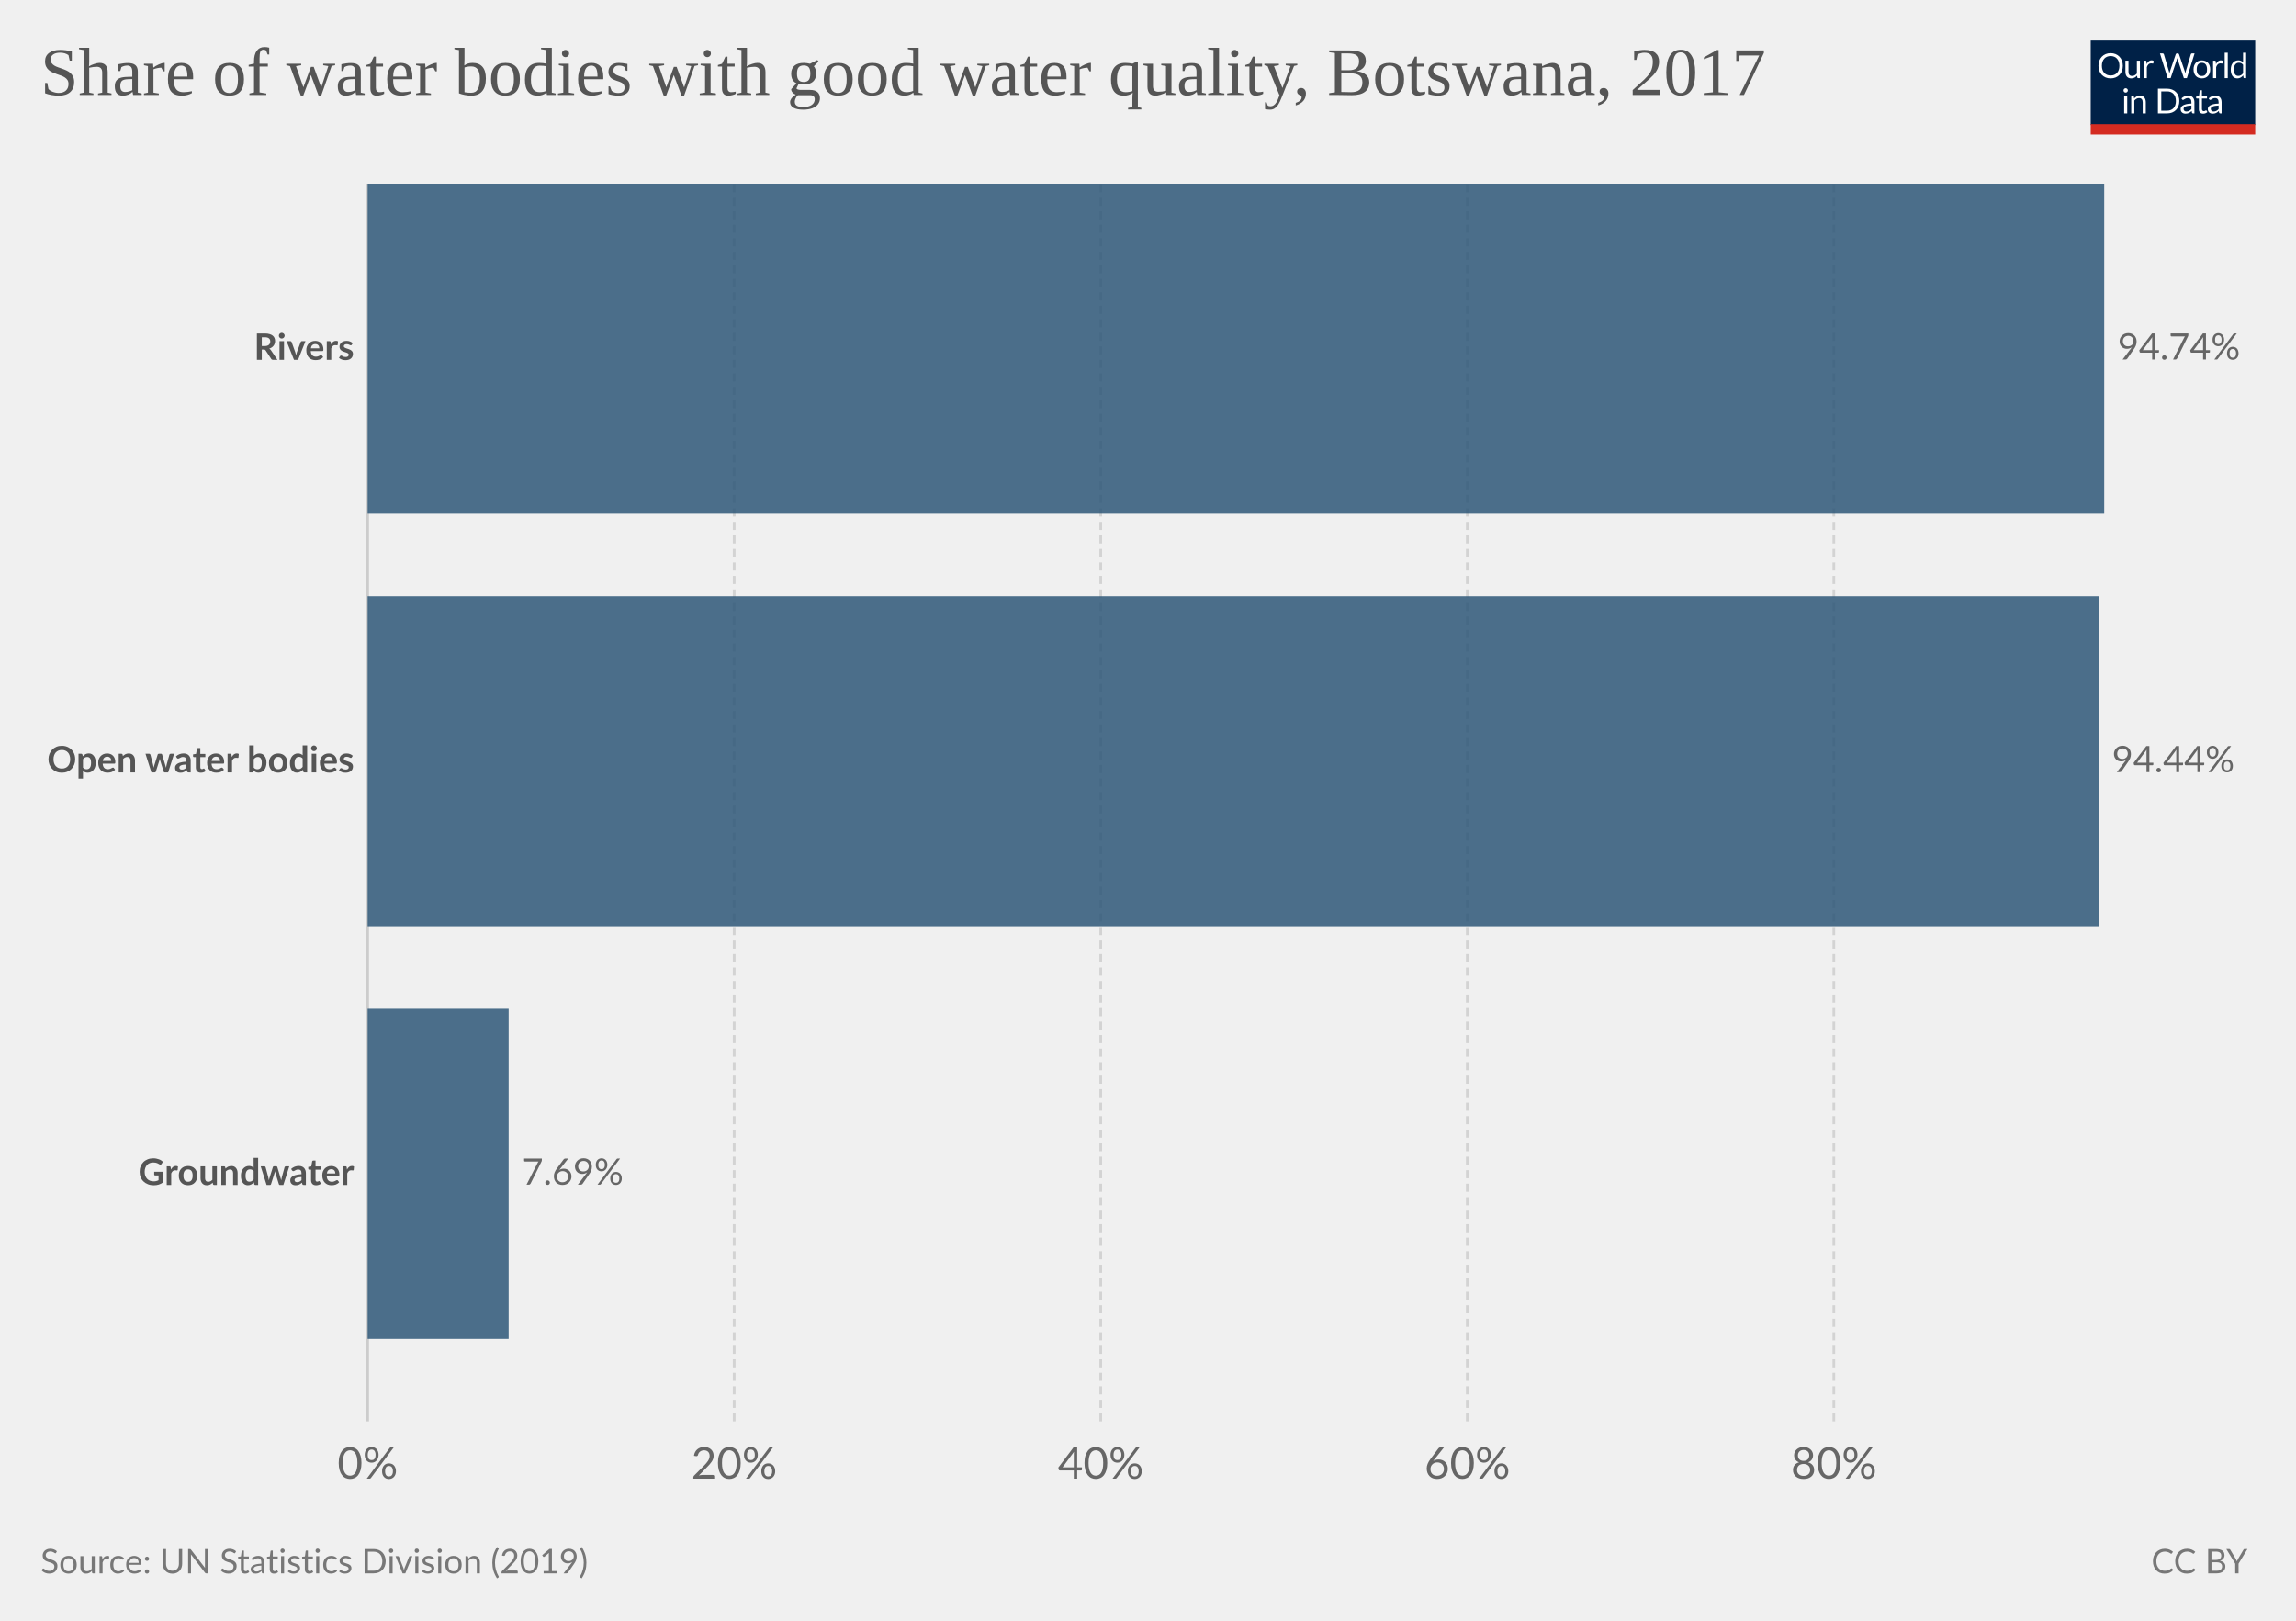
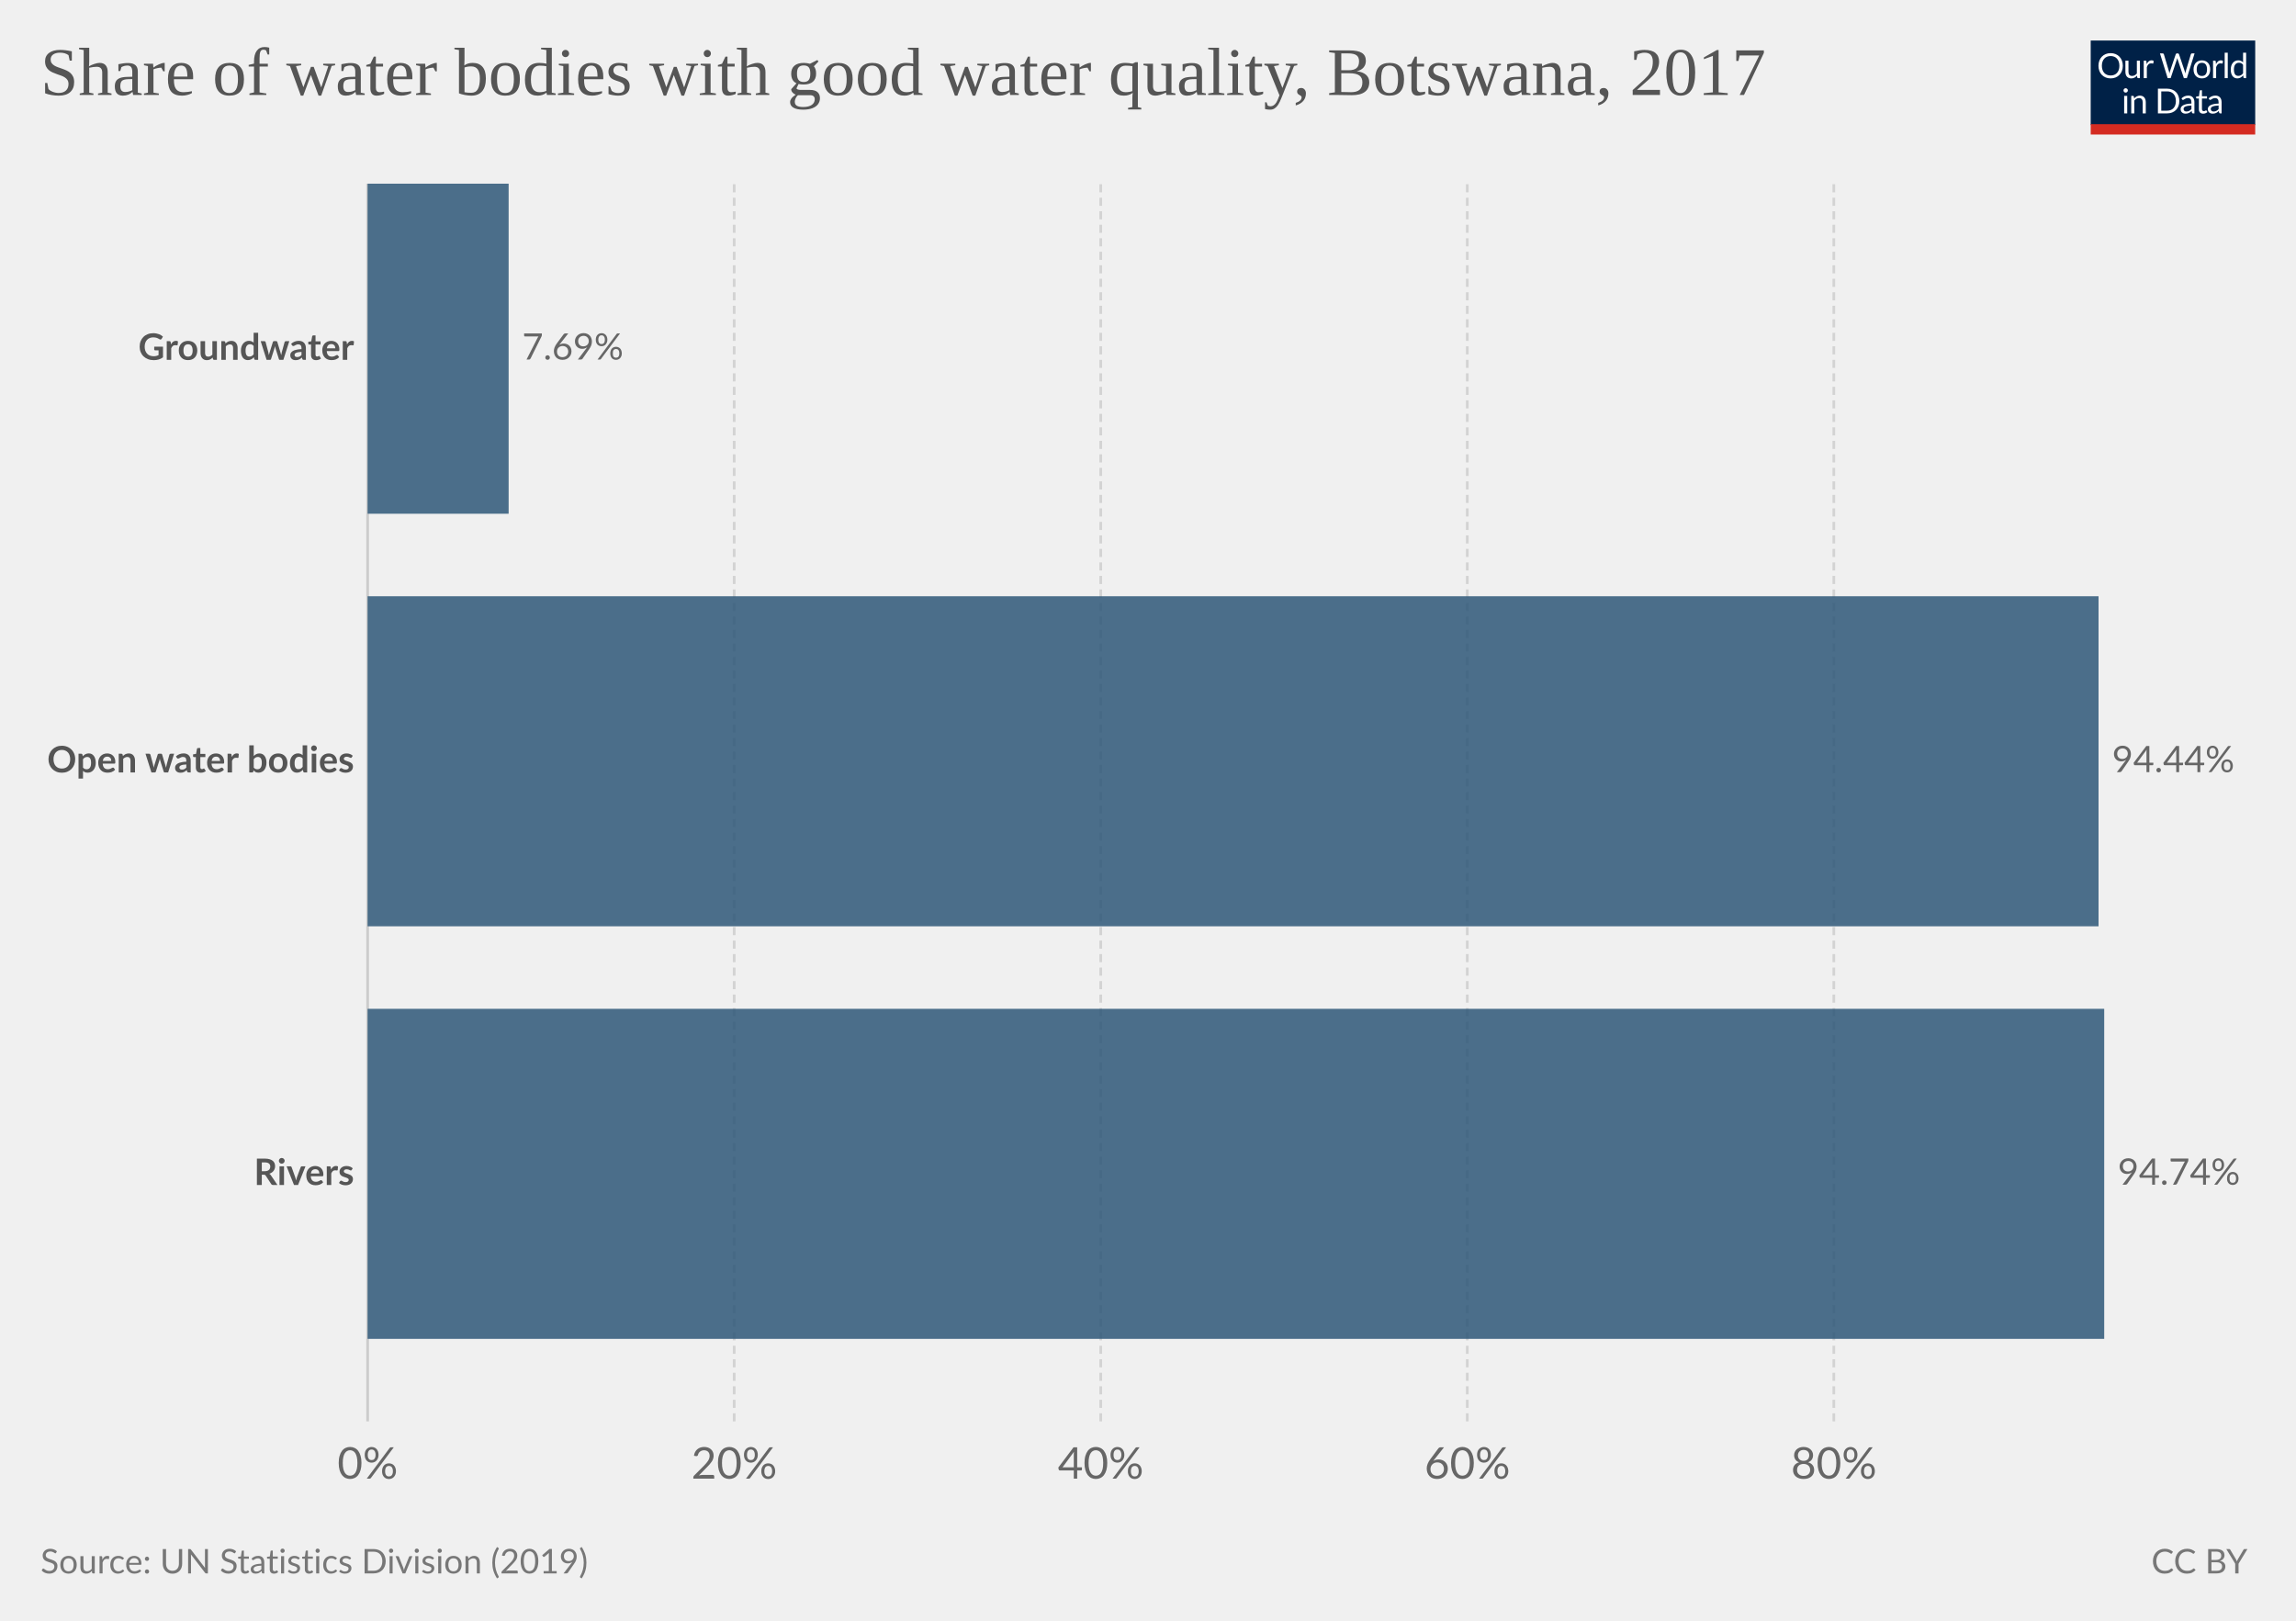
<svg xmlns="http://www.w3.org/2000/svg" version="1.1" style="font-family:Lato, 'Helvetica Neue', Helvetica, Arial, sans-serif;font-size:18px;background-color:white;text-rendering:optimizeLegibility;-webkit-font-smoothing:antialiased" width="850" height="600" viewBox="0 0 850 600">
  <g class="HeaderView">
    <g transform="translate(774, 15) scale(0.29)">
      <svg className="owidLog" width="210" height="120" viewBox="0 0 210 120" fill="none">
        <g clip-path="url(#clip0)">
          <path d="M0 0h210v107.89H0V0z" fill="#002147" />
          <path d="M40.98 32.25c0 2.36-.38 4.53-1.12 6.51a14.26 14.26 0 0 1-8.1 8.4c-1.9.78-4.02 1.17-6.34 1.17-2.31 0-4.42-.39-6.33-1.17a14.31 14.31 0 0 1-8.08-8.4 18.29 18.29 0 0 1-1.12-6.51c0-2.36.38-4.53 1.12-6.5.75-1.97 1.8-3.67 3.17-5.1a14.32 14.32 0 0 1 4.9-3.34c1.92-.8 4.03-1.19 6.34-1.19 2.32 0 4.43.4 6.34 1.19 1.92.8 3.56 1.9 4.93 3.34a14.87 14.87 0 0 1 3.17 5.1 18.1 18.1 0 0 1 1.12 6.5zm-4.38 0c0-1.94-.26-3.68-.8-5.22a10.91 10.91 0 0 0-2.24-3.89 9.68 9.68 0 0 0-3.52-2.46 11.95 11.95 0 0 0-4.62-.86c-1.68 0-3.21.28-4.6.86a9.88 9.88 0 0 0-3.54 2.46 10.91 10.91 0 0 0-2.24 3.9c-.53 1.53-.8 3.27-.8 5.2 0 1.94.27 3.68.8 5.22a11.17 11.17 0 0 0 2.24 3.9 10.01 10.01 0 0 0 3.55 2.44c1.38.56 2.9.83 4.6.83s3.24-.27 4.61-.83a9.8 9.8 0 0 0 3.52-2.44 11.17 11.17 0 0 0 2.25-3.9c.53-1.54.8-3.28.8-5.21zm26.22-6.54V48H60.5c-.56 0-.9-.27-1.05-.81l-.31-2.4a12.45 12.45 0 0 1-3.26 2.6c-1.2.64-2.58.96-4.13.96-1.22 0-2.3-.2-3.24-.6a6.52 6.52 0 0 1-2.33-1.7 7.37 7.37 0 0 1-1.43-2.67c-.3-1.04-.46-2.2-.46-3.45V25.7h3.91v14.22c0 1.68.38 2.99 1.15 3.91.77.93 1.96 1.39 3.54 1.39 1.16 0 2.24-.27 3.23-.82a10.42 10.42 0 0 0 2.8-2.28V25.7h3.91zm8.61 4.47a9.94 9.94 0 0 1 2.6-3.56 5.64 5.64 0 0 1 3.76-1.3c.47 0 .92.05 1.34.15.44.1.83.27 1.17.49l-.3 2.92c-.09.37-.3.55-.66.55-.2 0-.5-.04-.9-.13a6.21 6.21 0 0 0-3.24.18 4.23 4.23 0 0 0-1.47.92c-.42.4-.81.9-1.17 1.5-.33.58-.64 1.26-.92 2.02V48H67.7V25.71h2.25c.42 0 .72.08.88.25.16.16.27.44.33.83l.26 3.39zm61.16-13.7L122.75 48h-3.82l-7.99-24.05a21.95 21.95 0 0 1-.42-1.58 38.36 38.36 0 0 1-.44 1.58L102.05 48h-3.83L88.4 16.47h3.54c.38 0 .7.1.95.29.26.2.43.43.5.73l6.52 21.9.28 1.28.29 1.46.3-1.46.38-1.27 7.41-21.91c.1-.25.26-.48.51-.69.27-.22.58-.33.95-.33h1.23c.38 0 .69.1.92.29a1.77 1.77 0 0 1 .53.73l7.4 21.9a28.4 28.4 0 0 1 .68 2.62 29.52 29.52 0 0 1 .52-2.61l6.54-21.91a1.31 1.31 0 0 1 .48-.7c.27-.21.58-.32.95-.32h3.32zm9.35 8.88c1.63 0 3.1.27 4.4.82a9.43 9.43 0 0 1 5.46 5.94c.5 1.4.74 2.98.74 4.73 0 1.76-.25 3.34-.74 4.75a9.43 9.43 0 0 1-5.46 5.92c-1.3.52-2.77.79-4.4.79-1.64 0-3.12-.27-4.44-.8a9.42 9.42 0 0 1-3.35-2.3c-.92-1-1.63-2.2-2.13-3.61-.49-1.41-.73-3-.73-4.75s.24-3.33.73-4.73c.5-1.43 1.2-2.64 2.13-3.63.93-1 2.04-1.77 3.35-2.31 1.32-.55 2.8-.82 4.44-.82zm0 19.89c2.2 0 3.84-.73 4.93-2.2 1.08-1.48 1.63-3.54 1.63-6.18 0-2.66-.55-4.72-1.63-6.2-1.09-1.49-2.73-2.23-4.93-2.23-1.12 0-2.09.2-2.93.57a5.71 5.71 0 0 0-2.06 1.65c-.55.72-.96 1.61-1.24 2.67-.26 1.04-.4 2.22-.4 3.54 0 2.64.55 4.7 1.64 6.18 1.1 1.47 2.76 2.2 4.99 2.2zm17.97-15.07a9.94 9.94 0 0 1 2.6-3.56 5.64 5.64 0 0 1 3.76-1.3c.47 0 .91.05 1.34.15.44.1.83.27 1.16.49l-.28 2.92c-.09.37-.31.55-.66.55-.2 0-.5-.04-.9-.13a6.2 6.2 0 0 0-3.24.18 4.23 4.23 0 0 0-1.47.92c-.43.4-.82.9-1.17 1.5a13.1 13.1 0 0 0-.92 2.02V48h-3.94V25.71h2.24c.43 0 .72.08.88.25.17.16.28.44.33.83l.27 3.39zm15.04-14.59V48h-3.92V15.6h3.92zm19.55 15.43a6.22 6.22 0 0 0-2.38-2.05 6.7 6.7 0 0 0-2.86-.6c-2.07 0-3.66.75-4.77 2.23-1.12 1.48-1.68 3.6-1.68 6.33 0 1.46.13 2.7.38 3.74a7.29 7.29 0 0 0 1.1 2.56 4.35 4.35 0 0 0 1.78 1.45c.7.3 1.5.46 2.4.46 1.29 0 2.41-.3 3.36-.88a9.6 9.6 0 0 0 2.67-2.49V31.02zm3.91-15.43V48h-2.33c-.56 0-.9-.27-1.06-.81l-.35-2.71a12.13 12.13 0 0 1-3.25 2.77 8.28 8.28 0 0 1-4.23 1.06 7.31 7.31 0 0 1-6.14-2.9c-.73-.96-1.3-2.15-1.69-3.57a18.35 18.35 0 0 1 .07-9.48 11.29 11.29 0 0 1 1.89-3.7 8.7 8.7 0 0 1 7.06-3.34 7.96 7.96 0 0 1 6.12 2.62V15.59h3.91zM46.61 70.71V93H42.7V70.71h3.91zm.84-7c0 .39-.08.75-.24 1.09-.15.32-.35.61-.62.88-.25.25-.55.44-.9.59a2.67 2.67 0 0 1-2.16 0 2.9 2.9 0 0 1-1.45-1.47 2.67 2.67 0 0 1 0-2.16c.15-.35.35-.65.6-.9.25-.27.53-.47.85-.62a2.67 2.67 0 0 1 2.16 0c.35.15.65.35.9.62.27.25.47.55.62.9.16.34.24.7.24 1.08zm7.97 10.24c.49-.54 1-1.04 1.54-1.48a9.85 9.85 0 0 1 3.66-1.84 8.96 8.96 0 0 1 5.43.35c.94.4 1.72.97 2.33 1.71.63.74 1.11 1.62 1.43 2.67.32 1.04.49 2.19.49 3.45V93h-3.94V78.81c0-1.69-.4-3-1.17-3.92-.76-.93-1.93-1.4-3.5-1.4-1.15 0-2.24.27-3.25.83-1 .56-1.92 1.31-2.77 2.27V93h-3.94V70.71h2.35c.56 0 .9.28 1.04.82l.3 2.42zm57.7 3.3c0 2.36-.37 4.5-1.11 6.44a14.3 14.3 0 0 1-3.17 4.98c-1.37 1.37-3 2.45-4.93 3.2-1.9.76-4.02 1.13-6.33 1.13H85.8V61.47h11.77c2.31 0 4.42.39 6.33 1.15a13.8 13.8 0 0 1 8.1 8.18 17.75 17.75 0 0 1 1.12 6.45zm-4.37 0c0-1.94-.26-3.67-.8-5.2a10.94 10.94 0 0 0-2.23-3.87 9.57 9.57 0 0 0-3.53-2.42 12.23 12.23 0 0 0-4.61-.83h-7.5v24.62h7.5c1.7 0 3.24-.28 4.61-.84a9.7 9.7 0 0 0 3.53-2.4 10.94 10.94 0 0 0 2.24-3.87c.53-1.53.8-3.26.8-5.2zm19.8 5.72c-1.8.06-3.34.2-4.62.44-1.26.22-2.3.51-3.1.88-.8.36-1.37.8-1.74 1.3-.35.5-.53 1.05-.53 1.67 0 .58.1 1.1.3 1.52a3 3 0 0 0 .76 1.05c.34.27.73.46 1.17.6a6.13 6.13 0 0 0 1.45.17 7.28 7.28 0 0 0 3.5-.81 11.95 11.95 0 0 0 2.82-2.2v-4.62zm-12.65-9.11a12.73 12.73 0 0 1 3.98-2.66c1.43-.59 3-.88 4.73-.88 1.25 0 2.36.2 3.33.61a6.81 6.81 0 0 1 3.94 4.38c.33 1.04.5 2.19.5 3.43V93h-1.74a1.8 1.8 0 0 1-.88-.18c-.2-.13-.36-.38-.48-.74l-.44-2.12-1.72 1.46a9.48 9.48 0 0 1-3.74 1.7c-.69.15-1.46.23-2.3.23-.87 0-1.69-.12-2.45-.35a5.34 5.34 0 0 1-3.34-2.93 6.64 6.64 0 0 1-.49-2.64c0-.88.25-1.72.73-2.53a6.33 6.33 0 0 1 2.35-2.17c1.09-.63 2.5-1.15 4.25-1.54 1.75-.41 3.89-.65 6.42-.7v-1.75c0-1.73-.37-3.03-1.12-3.91-.75-.9-1.84-1.34-3.28-1.34-.97 0-1.78.12-2.44.37-.64.23-1.2.5-1.7.81l-1.23.82c-.33.23-.67.35-1 .35-.27 0-.5-.07-.69-.2a2.1 2.1 0 0 1-.48-.53l-.7-1.25zm27.67 19.5c-1.76 0-3.12-.5-4.07-1.48-.94-.98-1.41-2.4-1.41-4.25V74h-2.68a.9.9 0 0 1-.6-.2c-.16-.14-.24-.36-.24-.66v-1.56l3.65-.46.9-6.89c.05-.22.14-.4.29-.52a.88.88 0 0 1 .62-.22H142v7.67h6.44V74H142v13.38c0 .94.22 1.63.68 2.09.45.45 1.04.68 1.76.68a3.21 3.21 0 0 0 1.85-.53l.55-.35c.16-.12.3-.18.41-.18.2 0 .4.13.55.38l1.15 1.87a7.45 7.45 0 0 1-2.44 1.5 8.53 8.53 0 0 1-2.95.52zm19.68-10.4c-1.8.07-3.34.21-4.62.45-1.26.22-2.3.51-3.1.88-.8.36-1.37.8-1.74 1.3-.35.5-.53 1.05-.53 1.67 0 .58.1 1.1.3 1.52a2.9 2.9 0 0 0 .76 1.05c.34.27.73.46 1.17.6a6.13 6.13 0 0 0 1.45.17 7.3 7.3 0 0 0 3.5-.81 12.04 12.04 0 0 0 2.82-2.2v-4.62zm-12.65-9.1a12.72 12.72 0 0 1 3.99-2.66c1.42-.59 3-.88 4.72-.88 1.25 0 2.36.2 3.33.61a6.81 6.81 0 0 1 3.94 4.38c.33 1.04.5 2.19.5 3.43V93h-1.74a1.8 1.8 0 0 1-.88-.18c-.2-.13-.36-.38-.48-.74l-.44-2.12-1.72 1.46a9.48 9.48 0 0 1-3.74 1.7c-.69.15-1.46.23-2.3.23-.87 0-1.69-.12-2.45-.35a5.33 5.33 0 0 1-3.34-2.93 6.62 6.62 0 0 1-.49-2.64c0-.88.25-1.72.73-2.53a6.33 6.33 0 0 1 2.35-2.17c1.09-.63 2.5-1.15 4.25-1.54 1.74-.41 3.89-.65 6.42-.7v-1.75c0-1.73-.37-3.03-1.12-3.91-.75-.9-1.84-1.34-3.28-1.34-.97 0-1.78.12-2.44.37-.64.23-1.2.5-1.7.81l-1.22.82c-.34.23-.68.35-1.02.35-.26 0-.49-.07-.68-.2a1.88 1.88 0 0 1-.48-.53l-.7-1.25zM40.98 32.25c0 2.36-.38 4.53-1.12 6.51a14.26 14.26 0 0 1-8.1 8.4c-1.9.78-4.02 1.17-6.34 1.17-2.31 0-4.42-.39-6.33-1.17a14.31 14.31 0 0 1-8.08-8.4 18.29 18.29 0 0 1-1.12-6.51c0-2.36.38-4.53 1.12-6.5.75-1.97 1.8-3.67 3.17-5.1a14.32 14.32 0 0 1 4.9-3.34c1.92-.8 4.03-1.19 6.34-1.19 2.32 0 4.43.4 6.34 1.19 1.92.8 3.56 1.9 4.93 3.34a14.87 14.87 0 0 1 3.17 5.1 18.1 18.1 0 0 1 1.12 6.5zm-4.38 0c0-1.94-.26-3.68-.8-5.22a10.91 10.91 0 0 0-2.24-3.89 9.68 9.68 0 0 0-3.52-2.46 11.95 11.95 0 0 0-4.62-.86c-1.68 0-3.21.28-4.6.86a9.88 9.88 0 0 0-3.54 2.46 10.91 10.91 0 0 0-2.24 3.9c-.53 1.53-.8 3.27-.8 5.2 0 1.94.27 3.68.8 5.22a11.17 11.17 0 0 0 2.24 3.9 10.01 10.01 0 0 0 3.55 2.44c1.38.56 2.9.83 4.6.83s3.24-.27 4.61-.83a9.8 9.8 0 0 0 3.52-2.44 11.17 11.17 0 0 0 2.25-3.9c.53-1.54.8-3.28.8-5.21zm26.22-6.54V48H60.5c-.56 0-.9-.27-1.05-.81l-.31-2.4a12.45 12.45 0 0 1-3.26 2.6c-1.2.64-2.58.96-4.13.96-1.22 0-2.3-.2-3.24-.6a6.52 6.52 0 0 1-2.33-1.7 7.37 7.37 0 0 1-1.43-2.67c-.3-1.04-.46-2.2-.46-3.45V25.7h3.91v14.22c0 1.68.38 2.99 1.15 3.91.77.93 1.96 1.39 3.54 1.39 1.16 0 2.24-.27 3.23-.82a10.42 10.42 0 0 0 2.8-2.28V25.7h3.91zm8.61 4.47a9.94 9.94 0 0 1 2.6-3.56 5.64 5.64 0 0 1 3.76-1.3c.47 0 .92.05 1.34.15.44.1.83.27 1.17.49l-.3 2.92c-.09.37-.3.55-.66.55-.2 0-.5-.04-.9-.13a6.21 6.21 0 0 0-3.24.18 4.23 4.23 0 0 0-1.47.92c-.42.4-.81.9-1.17 1.5-.33.58-.64 1.26-.92 2.02V48H67.7V25.71h2.25c.42 0 .72.08.88.25.16.16.27.44.33.83l.26 3.39zm61.16-13.7L122.75 48h-3.82l-7.99-24.05a21.95 21.95 0 0 1-.42-1.58 38.36 38.36 0 0 1-.44 1.58L102.05 48h-3.83L88.4 16.47h3.54c.38 0 .7.1.95.29.26.2.43.43.5.73l6.52 21.9.28 1.28.29 1.46.3-1.46.38-1.27 7.41-21.91c.1-.25.26-.48.51-.69.27-.22.58-.33.95-.33h1.23c.38 0 .69.1.92.29a1.77 1.77 0 0 1 .53.73l7.4 21.9a28.4 28.4 0 0 1 .68 2.62 29.52 29.52 0 0 1 .52-2.61l6.54-21.91a1.31 1.31 0 0 1 .48-.7c.27-.21.58-.32.95-.32h3.32zm9.35 8.88c1.63 0 3.1.27 4.4.82a9.43 9.43 0 0 1 5.46 5.94c.5 1.4.74 2.98.74 4.73 0 1.76-.25 3.34-.74 4.75a9.43 9.43 0 0 1-5.46 5.92c-1.3.52-2.77.79-4.4.79-1.64 0-3.12-.27-4.44-.8a9.42 9.42 0 0 1-3.35-2.3c-.92-1-1.63-2.2-2.13-3.61-.49-1.41-.73-3-.73-4.75s.24-3.33.73-4.73c.5-1.43 1.2-2.64 2.13-3.63.93-1 2.04-1.77 3.35-2.31 1.32-.55 2.8-.82 4.44-.82zm0 19.89c2.2 0 3.84-.73 4.93-2.2 1.08-1.48 1.63-3.54 1.63-6.18 0-2.66-.55-4.72-1.63-6.2-1.09-1.49-2.73-2.23-4.93-2.23-1.12 0-2.09.2-2.93.57a5.71 5.71 0 0 0-2.06 1.65c-.55.72-.96 1.61-1.24 2.67-.26 1.04-.4 2.22-.4 3.54 0 2.64.55 4.7 1.64 6.18 1.1 1.47 2.76 2.2 4.99 2.2zm17.97-15.07a9.94 9.94 0 0 1 2.6-3.56 5.64 5.64 0 0 1 3.76-1.3c.47 0 .91.05 1.34.15.44.1.83.27 1.16.49l-.28 2.92c-.09.37-.31.55-.66.55-.2 0-.5-.04-.9-.13a6.2 6.2 0 0 0-3.24.18 4.23 4.23 0 0 0-1.47.92c-.43.4-.82.9-1.17 1.5a13.1 13.1 0 0 0-.92 2.02V48h-3.94V25.71h2.24c.43 0 .72.08.88.25.17.16.28.44.33.83l.27 3.39zm15.04-14.59V48h-3.92V15.6h3.92zm19.55 15.43a6.22 6.22 0 0 0-2.38-2.05 6.7 6.7 0 0 0-2.86-.6c-2.07 0-3.66.75-4.77 2.23-1.12 1.48-1.68 3.6-1.68 6.33 0 1.46.13 2.7.38 3.74a7.29 7.29 0 0 0 1.1 2.56 4.35 4.35 0 0 0 1.78 1.45c.7.3 1.5.46 2.4.46 1.29 0 2.41-.3 3.36-.88a9.6 9.6 0 0 0 2.67-2.49V31.02zm3.91-15.43V48h-2.33c-.56 0-.9-.27-1.06-.81l-.35-2.71a12.13 12.13 0 0 1-3.25 2.77 8.28 8.28 0 0 1-4.23 1.06 7.31 7.31 0 0 1-6.14-2.9c-.73-.96-1.3-2.15-1.69-3.57a18.35 18.35 0 0 1 .07-9.48 11.29 11.29 0 0 1 1.89-3.7 8.7 8.7 0 0 1 7.06-3.34 7.96 7.96 0 0 1 6.12 2.62V15.59h3.91zM46.61 70.71V93H42.7V70.71h3.91zm.84-7c0 .39-.08.75-.24 1.09-.15.32-.35.61-.62.88-.25.25-.55.44-.9.59a2.67 2.67 0 0 1-2.16 0 2.9 2.9 0 0 1-1.45-1.47 2.67 2.67 0 0 1 0-2.16c.15-.35.35-.65.6-.9.25-.27.53-.47.85-.62a2.67 2.67 0 0 1 2.16 0c.35.15.65.35.9.62.27.25.47.55.62.9.16.34.24.7.24 1.08zm7.97 10.24c.49-.54 1-1.04 1.54-1.48a9.85 9.85 0 0 1 3.66-1.84 8.96 8.96 0 0 1 5.43.35c.94.4 1.72.97 2.33 1.71.63.74 1.11 1.62 1.43 2.67.32 1.04.49 2.19.49 3.45V93h-3.94V78.81c0-1.69-.4-3-1.17-3.92-.76-.93-1.93-1.4-3.5-1.4-1.15 0-2.24.27-3.25.83-1 .56-1.92 1.31-2.77 2.27V93h-3.94V70.71h2.35c.56 0 .9.28 1.04.82l.3 2.42zm57.7 3.3c0 2.36-.37 4.5-1.11 6.44a14.3 14.3 0 0 1-3.17 4.98c-1.37 1.37-3 2.45-4.93 3.2-1.9.76-4.02 1.13-6.33 1.13H85.8V61.47h11.77c2.31 0 4.42.39 6.33 1.15a13.8 13.8 0 0 1 8.1 8.18 17.75 17.75 0 0 1 1.12 6.45zm-4.37 0c0-1.94-.26-3.67-.8-5.2a10.94 10.94 0 0 0-2.23-3.87 9.57 9.57 0 0 0-3.53-2.42 12.23 12.23 0 0 0-4.61-.83h-7.5v24.62h7.5c1.7 0 3.24-.28 4.61-.84a9.7 9.7 0 0 0 3.53-2.4 10.94 10.94 0 0 0 2.24-3.87c.53-1.53.8-3.26.8-5.2zm19.8 5.72c-1.8.06-3.34.2-4.62.44-1.26.22-2.3.51-3.1.88-.8.36-1.37.8-1.74 1.3-.35.5-.53 1.05-.53 1.67 0 .58.1 1.1.3 1.52a3 3 0 0 0 .76 1.05c.34.27.73.46 1.17.6a6.13 6.13 0 0 0 1.45.17 7.28 7.28 0 0 0 3.5-.81 11.95 11.95 0 0 0 2.82-2.2v-4.62zm-12.65-9.11a12.73 12.73 0 0 1 3.98-2.66c1.43-.59 3-.88 4.73-.88 1.25 0 2.36.2 3.33.61a6.81 6.81 0 0 1 3.94 4.38c.33 1.04.5 2.19.5 3.43V93h-1.74a1.8 1.8 0 0 1-.88-.18c-.2-.13-.36-.38-.48-.74l-.44-2.12-1.72 1.46a9.48 9.48 0 0 1-3.74 1.7c-.69.15-1.46.23-2.3.23-.87 0-1.69-.12-2.45-.35a5.34 5.34 0 0 1-3.34-2.93 6.64 6.64 0 0 1-.49-2.64c0-.88.25-1.72.73-2.53a6.33 6.33 0 0 1 2.35-2.17c1.09-.63 2.5-1.15 4.25-1.54 1.75-.41 3.89-.65 6.42-.7v-1.75c0-1.73-.37-3.03-1.12-3.91-.75-.9-1.84-1.34-3.28-1.34-.97 0-1.78.12-2.44.37-.64.23-1.2.5-1.7.81l-1.23.82c-.33.23-.67.35-1 .35-.27 0-.5-.07-.69-.2a2.1 2.1 0 0 1-.48-.53l-.7-1.25zm27.67 19.5c-1.76 0-3.12-.5-4.07-1.48-.94-.98-1.41-2.4-1.41-4.25V74h-2.68a.9.9 0 0 1-.6-.2c-.16-.14-.24-.36-.24-.66v-1.56l3.65-.46.9-6.89c.05-.22.14-.4.29-.52a.88.88 0 0 1 .62-.22H142v7.67h6.44V74H142v13.38c0 .94.22 1.63.68 2.09.45.45 1.04.68 1.76.68a3.21 3.21 0 0 0 1.85-.53l.55-.35c.16-.12.3-.18.41-.18.2 0 .4.13.55.38l1.15 1.87a7.45 7.45 0 0 1-2.44 1.5 8.53 8.53 0 0 1-2.95.52zm19.68-10.4c-1.8.07-3.34.21-4.62.45-1.26.22-2.3.51-3.1.88-.8.36-1.37.8-1.74 1.3-.35.5-.53 1.05-.53 1.67 0 .58.1 1.1.3 1.52a2.9 2.9 0 0 0 .76 1.05c.34.27.73.46 1.17.6a6.13 6.13 0 0 0 1.45.17 7.3 7.3 0 0 0 3.5-.81 12.04 12.04 0 0 0 2.82-2.2v-4.62zm-12.65-9.1a12.72 12.72 0 0 1 3.99-2.66c1.42-.59 3-.88 4.72-.88 1.25 0 2.36.2 3.33.61a6.81 6.81 0 0 1 3.94 4.38c.33 1.04.5 2.19.5 3.43V93h-1.74a1.8 1.8 0 0 1-.88-.18c-.2-.13-.36-.38-.48-.74l-.44-2.12-1.72 1.46a9.48 9.48 0 0 1-3.74 1.7c-.69.15-1.46.23-2.3.23-.87 0-1.69-.12-2.45-.35a5.33 5.33 0 0 1-3.34-2.93 6.62 6.62 0 0 1-.49-2.64c0-.88.25-1.72.73-2.53a6.33 6.33 0 0 1 2.35-2.17c1.09-.63 2.5-1.15 4.25-1.54 1.74-.41 3.89-.65 6.42-.7v-1.75c0-1.73-.37-3.03-1.12-3.91-.75-.9-1.84-1.34-3.28-1.34-.97 0-1.78.12-2.44.37-.64.23-1.2.5-1.7.81l-1.22.82c-.34.23-.68.35-1.02.35-.26 0-.49-.07-.68-.2a1.88 1.88 0 0 1-.48-.53l-.7-1.25zM40.98 32.25c0 2.36-.38 4.53-1.12 6.51a14.26 14.26 0 0 1-8.1 8.4c-1.9.78-4.02 1.17-6.34 1.17-2.31 0-4.42-.39-6.33-1.17a14.31 14.31 0 0 1-8.08-8.4 18.29 18.29 0 0 1-1.12-6.51c0-2.36.38-4.53 1.12-6.5.75-1.97 1.8-3.67 3.17-5.1a14.32 14.32 0 0 1 4.9-3.34c1.92-.8 4.03-1.19 6.34-1.19 2.32 0 4.43.4 6.34 1.19 1.92.8 3.56 1.9 4.93 3.34a14.87 14.87 0 0 1 3.17 5.1 18.1 18.1 0 0 1 1.12 6.5zm-4.38 0c0-1.94-.26-3.68-.8-5.22a10.91 10.91 0 0 0-2.24-3.89 9.68 9.68 0 0 0-3.52-2.46 11.95 11.95 0 0 0-4.62-.86c-1.68 0-3.21.28-4.6.86a9.88 9.88 0 0 0-3.54 2.46 10.91 10.91 0 0 0-2.24 3.9c-.53 1.53-.8 3.27-.8 5.2 0 1.94.27 3.68.8 5.22a11.17 11.17 0 0 0 2.24 3.9 10.01 10.01 0 0 0 3.55 2.44c1.38.56 2.9.83 4.6.83s3.24-.27 4.61-.83a9.8 9.8 0 0 0 3.52-2.44 11.17 11.17 0 0 0 2.25-3.9c.53-1.54.8-3.28.8-5.21zm26.22-6.54V48H60.5c-.56 0-.9-.27-1.05-.81l-.31-2.4a12.45 12.45 0 0 1-3.26 2.6c-1.2.64-2.58.96-4.13.96-1.22 0-2.3-.2-3.24-.6a6.52 6.52 0 0 1-2.33-1.7 7.37 7.37 0 0 1-1.43-2.67c-.3-1.04-.46-2.2-.46-3.45V25.7h3.91v14.22c0 1.68.38 2.99 1.15 3.91.77.93 1.96 1.39 3.54 1.39 1.16 0 2.24-.27 3.23-.82a10.42 10.42 0 0 0 2.8-2.28V25.7h3.91zm8.61 4.47a9.94 9.94 0 0 1 2.6-3.56 5.64 5.64 0 0 1 3.76-1.3c.47 0 .92.05 1.34.15.44.1.83.27 1.17.49l-.3 2.92c-.09.37-.3.55-.66.55-.2 0-.5-.04-.9-.13a6.21 6.21 0 0 0-3.24.18 4.23 4.23 0 0 0-1.47.92c-.42.4-.81.9-1.17 1.5-.33.58-.64 1.26-.92 2.02V48H67.7V25.71h2.25c.42 0 .72.08.88.25.16.16.27.44.33.83l.26 3.39zm61.16-13.7L122.75 48h-3.82l-7.99-24.05a21.95 21.95 0 0 1-.42-1.58 38.36 38.36 0 0 1-.44 1.58L102.05 48h-3.83L88.4 16.47h3.54c.38 0 .7.1.95.29.26.2.43.43.5.73l6.52 21.9.28 1.28.29 1.46.3-1.46.38-1.27 7.41-21.91c.1-.25.26-.48.51-.69.27-.22.58-.33.95-.33h1.23c.38 0 .69.1.92.29a1.77 1.77 0 0 1 .53.73l7.4 21.9a28.4 28.4 0 0 1 .68 2.62 29.52 29.52 0 0 1 .52-2.61l6.54-21.91a1.31 1.31 0 0 1 .48-.7c.27-.21.58-.32.95-.32h3.32zm9.35 8.88c1.63 0 3.1.27 4.4.82a9.43 9.43 0 0 1 5.46 5.94c.5 1.4.74 2.98.74 4.73 0 1.76-.25 3.34-.74 4.75a9.43 9.43 0 0 1-5.46 5.92c-1.3.52-2.77.79-4.4.79-1.64 0-3.12-.27-4.44-.8a9.42 9.42 0 0 1-3.35-2.3c-.92-1-1.63-2.2-2.13-3.61-.49-1.41-.73-3-.73-4.75s.24-3.33.73-4.73c.5-1.43 1.2-2.64 2.13-3.63.93-1 2.04-1.77 3.35-2.31 1.32-.55 2.8-.82 4.44-.82zm0 19.89c2.2 0 3.84-.73 4.93-2.2 1.08-1.48 1.63-3.54 1.63-6.18 0-2.66-.55-4.72-1.63-6.2-1.09-1.49-2.73-2.23-4.93-2.23-1.12 0-2.09.2-2.93.57a5.71 5.71 0 0 0-2.06 1.65c-.55.72-.96 1.61-1.24 2.67-.26 1.04-.4 2.22-.4 3.54 0 2.64.55 4.7 1.64 6.18 1.1 1.47 2.76 2.2 4.99 2.2zm17.97-15.07a9.94 9.94 0 0 1 2.6-3.56 5.64 5.64 0 0 1 3.76-1.3c.47 0 .91.05 1.34.15.44.1.83.27 1.16.49l-.28 2.92c-.09.37-.31.55-.66.55-.2 0-.5-.04-.9-.13a6.2 6.2 0 0 0-3.24.18 4.23 4.23 0 0 0-1.47.92c-.43.4-.82.9-1.17 1.5a13.1 13.1 0 0 0-.92 2.02V48h-3.94V25.71h2.24c.43 0 .72.08.88.25.17.16.28.44.33.83l.27 3.39zm15.04-14.59V48h-3.92V15.6h3.92zm19.55 15.43a6.22 6.22 0 0 0-2.38-2.05 6.7 6.7 0 0 0-2.86-.6c-2.07 0-3.66.75-4.77 2.23-1.12 1.48-1.68 3.6-1.68 6.33 0 1.46.13 2.7.38 3.74a7.29 7.29 0 0 0 1.1 2.56 4.35 4.35 0 0 0 1.78 1.45c.7.3 1.5.46 2.4.46 1.29 0 2.41-.3 3.36-.88a9.6 9.6 0 0 0 2.67-2.49V31.02zm3.91-15.43V48h-2.33c-.56 0-.9-.27-1.06-.81l-.35-2.71a12.13 12.13 0 0 1-3.25 2.77 8.28 8.28 0 0 1-4.23 1.06 7.31 7.31 0 0 1-6.14-2.9c-.73-.96-1.3-2.15-1.69-3.57a18.35 18.35 0 0 1 .07-9.48 11.29 11.29 0 0 1 1.89-3.7 8.7 8.7 0 0 1 7.06-3.34 7.96 7.96 0 0 1 6.12 2.62V15.59h3.91zM46.61 70.71V93H42.7V70.71h3.91zm.84-7c0 .39-.08.75-.24 1.09-.15.32-.35.61-.62.88-.25.25-.55.44-.9.59a2.67 2.67 0 0 1-2.16 0 2.9 2.9 0 0 1-1.45-1.47 2.67 2.67 0 0 1 0-2.16c.15-.35.35-.65.6-.9.25-.27.53-.47.85-.62a2.67 2.67 0 0 1 2.16 0c.35.15.65.35.9.62.27.25.47.55.62.9.16.34.24.7.24 1.08zm7.97 10.24c.49-.54 1-1.04 1.54-1.48a9.85 9.85 0 0 1 3.66-1.84 8.96 8.96 0 0 1 5.43.35c.94.4 1.72.97 2.33 1.71.63.74 1.11 1.62 1.43 2.67.32 1.04.49 2.19.49 3.45V93h-3.94V78.81c0-1.69-.4-3-1.17-3.92-.76-.93-1.93-1.4-3.5-1.4-1.15 0-2.24.27-3.25.83-1 .56-1.92 1.31-2.77 2.27V93h-3.94V70.71h2.35c.56 0 .9.28 1.04.82l.3 2.42zm57.7 3.3c0 2.36-.37 4.5-1.11 6.44a14.3 14.3 0 0 1-3.17 4.98c-1.37 1.37-3 2.45-4.93 3.2-1.9.76-4.02 1.13-6.33 1.13H85.8V61.47h11.77c2.31 0 4.42.39 6.33 1.15a13.8 13.8 0 0 1 8.1 8.18 17.75 17.75 0 0 1 1.12 6.45zm-4.37 0c0-1.94-.26-3.67-.8-5.2a10.94 10.94 0 0 0-2.23-3.87 9.57 9.57 0 0 0-3.53-2.42 12.23 12.23 0 0 0-4.61-.83h-7.5v24.62h7.5c1.7 0 3.24-.28 4.61-.84a9.7 9.7 0 0 0 3.53-2.4 10.94 10.94 0 0 0 2.24-3.87c.53-1.53.8-3.26.8-5.2zm19.8 5.72c-1.8.06-3.34.2-4.62.44-1.26.22-2.3.51-3.1.88-.8.36-1.37.8-1.74 1.3-.35.5-.53 1.05-.53 1.67 0 .58.1 1.1.3 1.52a3 3 0 0 0 .76 1.05c.34.27.73.46 1.17.6a6.13 6.13 0 0 0 1.45.17 7.28 7.28 0 0 0 3.5-.81 11.95 11.95 0 0 0 2.82-2.2v-4.62zm-12.65-9.11a12.73 12.73 0 0 1 3.98-2.66c1.43-.59 3-.88 4.73-.88 1.25 0 2.36.2 3.33.61a6.81 6.81 0 0 1 3.94 4.38c.33 1.04.5 2.19.5 3.43V93h-1.74a1.8 1.8 0 0 1-.88-.18c-.2-.13-.36-.38-.48-.74l-.44-2.12-1.72 1.46a9.48 9.48 0 0 1-3.74 1.7c-.69.15-1.46.23-2.3.23-.87 0-1.69-.12-2.45-.35a5.34 5.34 0 0 1-3.34-2.93 6.64 6.64 0 0 1-.49-2.64c0-.88.25-1.72.73-2.53a6.33 6.33 0 0 1 2.35-2.17c1.09-.63 2.5-1.15 4.25-1.54 1.75-.41 3.89-.65 6.42-.7v-1.75c0-1.73-.37-3.03-1.12-3.91-.75-.9-1.84-1.34-3.28-1.34-.97 0-1.78.12-2.44.37-.64.23-1.2.5-1.7.81l-1.23.82c-.33.23-.67.35-1 .35-.27 0-.5-.07-.69-.2a2.1 2.1 0 0 1-.48-.53l-.7-1.25zm27.67 19.5c-1.76 0-3.12-.5-4.07-1.48-.94-.98-1.41-2.4-1.41-4.25V74h-2.68a.9.9 0 0 1-.6-.2c-.16-.14-.24-.36-.24-.66v-1.56l3.65-.46.9-6.89c.05-.22.14-.4.29-.52a.88.88 0 0 1 .62-.22H142v7.67h6.44V74H142v13.38c0 .94.22 1.63.68 2.09.45.45 1.04.68 1.76.68a3.21 3.21 0 0 0 1.85-.53l.55-.35c.16-.12.3-.18.41-.18.2 0 .4.13.55.38l1.15 1.87a7.45 7.45 0 0 1-2.44 1.5 8.53 8.53 0 0 1-2.95.52zm19.68-10.4c-1.8.07-3.34.21-4.62.45-1.26.22-2.3.51-3.1.88-.8.36-1.37.8-1.74 1.3-.35.5-.53 1.05-.53 1.67 0 .58.1 1.1.3 1.52a2.9 2.9 0 0 0 .76 1.05c.34.27.73.46 1.17.6a6.13 6.13 0 0 0 1.45.17 7.3 7.3 0 0 0 3.5-.81 12.04 12.04 0 0 0 2.82-2.2v-4.62zm-12.65-9.1a12.72 12.72 0 0 1 3.99-2.66c1.42-.59 3-.88 4.72-.88 1.25 0 2.36.2 3.33.61a6.81 6.81 0 0 1 3.94 4.38c.33 1.04.5 2.19.5 3.43V93h-1.74a1.8 1.8 0 0 1-.88-.18c-.2-.13-.36-.38-.48-.74l-.44-2.12-1.72 1.46a9.48 9.48 0 0 1-3.74 1.7c-.69.15-1.46.23-2.3.23-.87 0-1.69-.12-2.45-.35a5.33 5.33 0 0 1-3.34-2.93 6.62 6.62 0 0 1-.49-2.64c0-.88.25-1.72.73-2.53a6.33 6.33 0 0 1 2.35-2.17c1.09-.63 2.5-1.15 4.25-1.54 1.74-.41 3.89-.65 6.42-.7v-1.75c0-1.73-.37-3.03-1.12-3.91-.75-.9-1.84-1.34-3.28-1.34-.97 0-1.78.12-2.44.37-.64.23-1.2.5-1.7.81l-1.22.82c-.34.23-.68.35-1.02.35-.26 0-.49-.07-.68-.2a1.88 1.88 0 0 1-.48-.53l-.7-1.25z" fill="#fff" />
          <path fill="#D42B21" d="M0 106.79h210V120H0z" />
        </g>
        <defs>
          <clipPath id="clip0">
            <path fill="#fff" d="M0 0h210v120H0z" />
          </clipPath>
        </defs>
      </svg>
    </g>
    <a href="http://localhost:3030/grapher/share-of-water-bodies-with-good-water-quality?country=~BWA" style="font-family:&quot;Playfair Display&quot;, Georgia, &quot;Times New Roman&quot;, serif" target="_blank" rel="noopener">
      <text font-size="25.20" x="15.0" y="35.2" fill="#555">
        <tspan x="15" y="35.16">Share of water bodies with good water quality, Botswana, 2017</tspan>
      </text>
    </a>
  </g>
  <g class="DiscreteBarChart">
    <rect x="15" y="68" width="810" height="479.4" opacity="0" fill="rgba(255,255,255,0)" />
    <g class="HorizontalAxis">
      <text x="136.1" y="547.4" fill="#666" text-anchor="middle" font-size="16.2">0%</text>
      <text x="271.8" y="547.4" fill="#666" text-anchor="middle" font-size="16.2">20%</text>
      <text x="407.5" y="547.4" fill="#666" text-anchor="middle" font-size="16.2">40%</text>
      <text x="543.2" y="547.4" fill="#666" text-anchor="middle" font-size="16.2">60%</text>
      <text x="678.9" y="547.4" fill="#666" text-anchor="middle" font-size="16.2">80%</text>
    </g>
    <g class="AxisGridLines verticalLines">
      <line x1="136.1" y1="526.20" x2="136.1" y2="68.00" stroke="#ccc" />
      <line x1="271.8" y1="526.20" x2="271.8" y2="68.00" stroke="#d3d3d3" stroke-dasharray="3,2" />
      <line x1="407.5" y1="526.20" x2="407.5" y2="68.00" stroke="#d3d3d3" stroke-dasharray="3,2" />
      <line x1="543.2" y1="526.20" x2="543.2" y2="68.00" stroke="#d3d3d3" stroke-dasharray="3,2" />
      <line x1="678.9" y1="526.20" x2="678.9" y2="68.00" stroke="#d3d3d3" stroke-dasharray="3,2" />
    </g>
    <g class="bar" transform="translate(0, 129.0933)">
-       <text x="0" y="0" transform="translate(131.1, 0)" fill="#555" dominant-baseline="middle" text-anchor="end" font-size="13.5" font-weight="700">Rivers</text>
-       <rect x="0" y="0" transform="translate(136.1, -61.09333)" width="642.9" height="122.187" fill="#2E5778" opacity="0.85" style="transition:height 200ms ease" />
-       <text x="0" y="0" transform="translate(784, 0)" fill="#666" dominant-baseline="middle" text-anchor="start" font-size="13.5" font-weight="400">94.74%</text>
+       <text x="0" y="0" transform="translate(131.1, 0)" fill="#555" dominant-baseline="middle" text-anchor="end" font-size="13.5" font-weight="700">Groundwater</text>
+       <rect x="0" y="0" transform="translate(136.1, -61.09333)" width="52.2" height="122.187" fill="#2E5778" opacity="0.85" style="transition:height 200ms ease" />
+       <text x="0" y="0" transform="translate(193.3, 0)" fill="#666" dominant-baseline="middle" text-anchor="start" font-size="13.5" font-weight="400">7.69%</text>
    </g>
    <g class="bar" transform="translate(0, 281.8267)">
      <text x="0" y="0" transform="translate(131.1, 0)" fill="#555" dominant-baseline="middle" text-anchor="end" font-size="13.5" font-weight="700">Open water bodies</text>
      <rect x="0" y="0" transform="translate(136.1, -61.09333)" width="640.8" height="122.187" fill="#2E5778" opacity="0.85" style="transition:height 200ms ease" />
      <text x="0" y="0" transform="translate(781.9, 0)" fill="#666" dominant-baseline="middle" text-anchor="start" font-size="13.5" font-weight="400">94.44%</text>
    </g>
    <g class="bar" transform="translate(0, 434.56)">
-       <text x="0" y="0" transform="translate(131.1, 0)" fill="#555" dominant-baseline="middle" text-anchor="end" font-size="13.5" font-weight="700">Groundwater</text>
-       <rect x="0" y="0" transform="translate(136.1, -61.09333)" width="52.2" height="122.187" fill="#2E5778" opacity="0.85" style="transition:height 200ms ease" />
-       <text x="0" y="0" transform="translate(193.3, 0)" fill="#666" dominant-baseline="middle" text-anchor="start" font-size="13.5" font-weight="400">7.69%</text>
+       <text x="0" y="0" transform="translate(131.1, 0)" fill="#555" dominant-baseline="middle" text-anchor="end" font-size="13.5" font-weight="700">Rivers</text>
+       <rect x="0" y="0" transform="translate(136.1, -61.09333)" width="642.9" height="122.187" fill="#2E5778" opacity="0.85" style="transition:height 200ms ease" />
+       <text x="0" y="0" transform="translate(784, 0)" fill="#666" dominant-baseline="middle" text-anchor="start" font-size="13.5" font-weight="400">94.74%</text>
    </g>
  </g>
  <g class="SourcesFooter" style="fill:#777">
    <g style="fill:#777">
      <text font-size="12.60" x="15.0" y="582.5">
        <tspan x="15" y="582.48">Source: UN Statistics Division (2019)</tspan>
      </text>
    </g>
    <text font-size="12.60" x="796.4" y="582.5">
      <tspan x="796.444" y="582.48">
        <a style="fill: #777;" class="cclogo" href="http://creativecommons.org/licenses/by/4.0/deed.en_US" target="_blank">CC BY</a>
      </tspan>
    </text>
  </g>
</svg>
